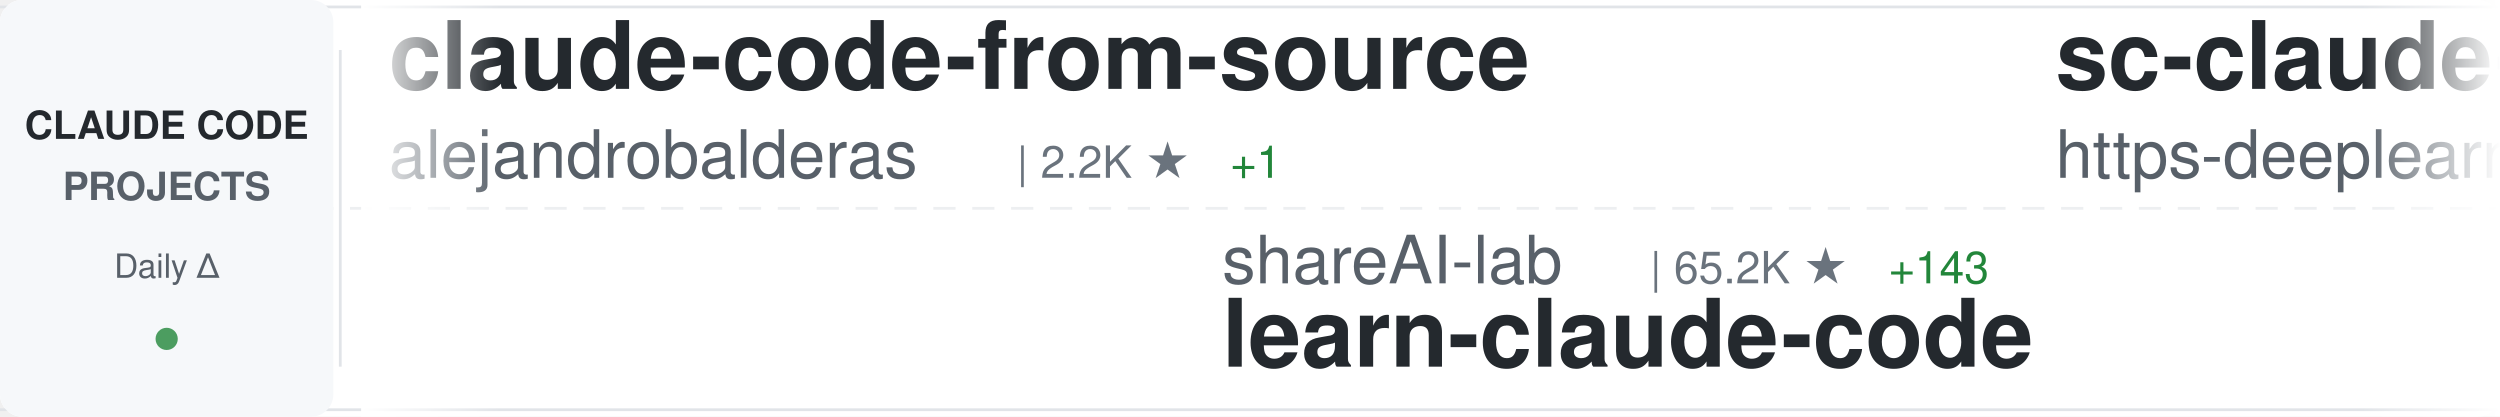
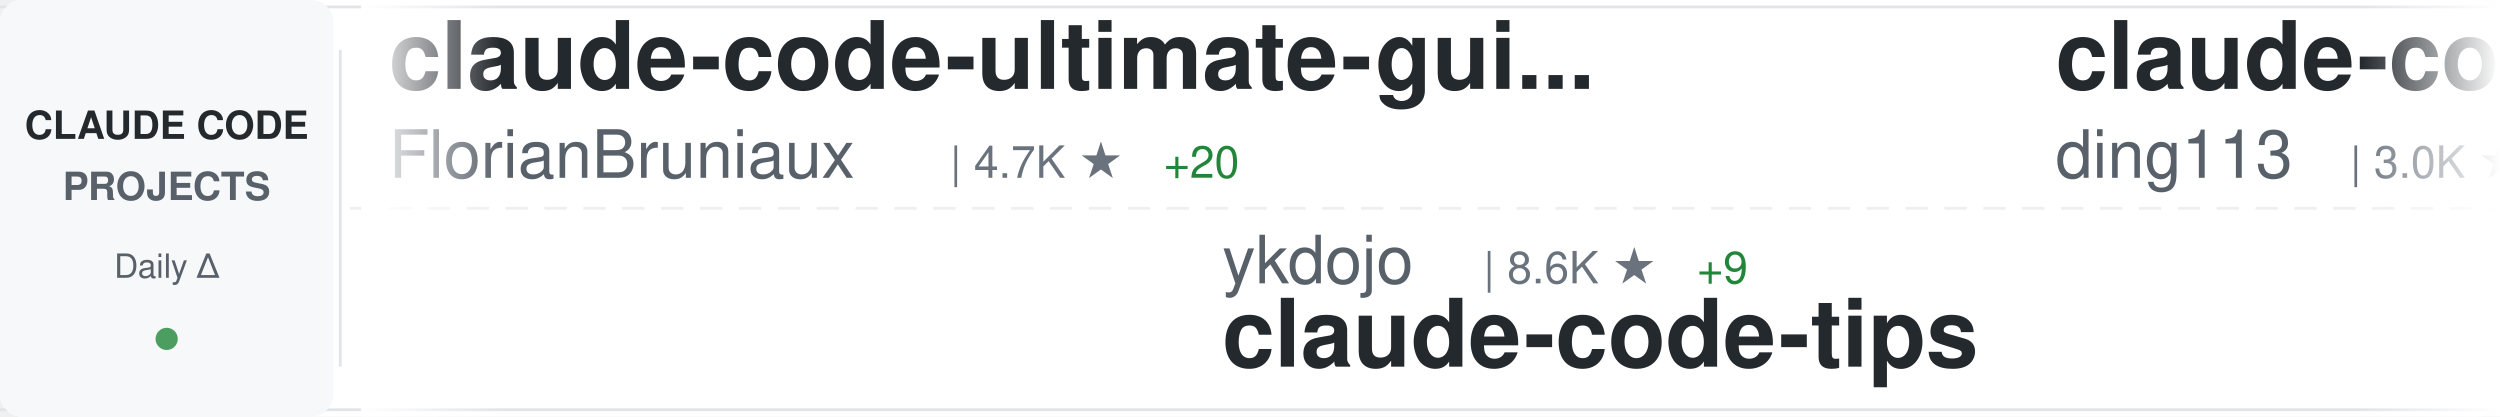
<svg xmlns="http://www.w3.org/2000/svg" width="900" height="150">
  <defs>
    <linearGradient id="awesomeLeftFade" x1="0%" y1="0%" x2="100%" y2="0%">
      <stop offset="0%" style="stop-color:#ffffff;stop-opacity:1" />
      <stop offset="100%" style="stop-color:#ffffff;stop-opacity:0" />
    </linearGradient>
    <linearGradient id="awesomeRightFade" x1="0%" y1="0%" x2="100%" y2="0%">
      <stop offset="0%" style="stop-color:#ffffff;stop-opacity:0" />
      <stop offset="100%" style="stop-color:#ffffff;stop-opacity:1" />
    </linearGradient>
  </defs>
  <rect width="900" height="150" fill="#ffffff" rx="8" />
  <rect x="0" y="2" width="900" height="1" fill="#e1e4e8" />
  <rect x="0" y="147" width="900" height="1" fill="#e1e4e8" />
  <line x1="0" y1="75" x2="900" y2="75" stroke="#e1e4e8" stroke-width="1" stroke-dasharray="8 6" opacity="0.6" />
  <rect x="0" y="0" width="120" height="150" fill="#f6f8fa" rx="8" />
  <text x="60" y="50" font-family="-apple-system, BlinkMacSystemFont, 'Segoe UI', Helvetica, Arial, sans-serif" font-size="14" font-weight="600" fill="#24292e" text-anchor="middle">CLAUDE CODE</text>
  <text x="60" y="72" font-family="-apple-system, BlinkMacSystemFont, 'Segoe UI', Helvetica, Arial, sans-serif" font-size="14" font-weight="600" fill="#586069" text-anchor="middle">PROJECTS</text>
  <text x="60" y="100" font-family="-apple-system, BlinkMacSystemFont, 'Segoe UI', Helvetica, Arial, sans-serif" font-size="12" font-weight="500" fill="#586069" text-anchor="middle">Daily Δ</text>
  <circle cx="60" cy="122" r="4" fill="#22863a" opacity="0.8" />
  <rect x="122" y="18" width="1" height="114" fill="#e1e4e8" />
  <clipPath id="awesomeTickerClip">
    <rect x="130" y="0" width="770" height="150" />
  </clipPath>
  <g clip-path="url(#awesomeTickerClip)">
    <g id="awesomeTickerItems">
      <animateTransform attributeName="transform" attributeType="XML" type="translate" from="0 0" to="-3000 0" dur="54s" repeatCount="indefinite" />
      <g transform="translate(0, 0)">
-         <text x="140" y="32" font-family="-apple-system, BlinkMacSystemFont, 'Segoe UI', Helvetica, Arial, sans-serif" font-size="34" font-weight="600" fill="#24292e">claude-code-from-source</text>
-         <text x="140" y="64" font-family="-apple-system, BlinkMacSystemFont, 'Segoe UI', Helvetica, Arial, sans-serif" font-size="24" font-weight="400" fill="#586069">alejandrobalderas</text>
-         <text x="366" y="64" font-family="-apple-system, BlinkMacSystemFont, 'Segoe UI', Helvetica, Arial, sans-serif" font-size="16" font-weight="500" fill="#6a737d">| 2.2K ★</text>
-         <text x="443" y="64" font-family="-apple-system, BlinkMacSystemFont, 'Segoe UI', Helvetica, Arial, sans-serif" font-size="16" font-weight="500" fill="#22863a"> +1</text>
+         <text x="140" y="32" font-family="-apple-system, BlinkMacSystemFont, 'Segoe UI', Helvetica, Arial, sans-serif" font-size="34" font-weight="600" fill="#24292e">claude-code-ultimate-gui...</text>
+         <text x="140" y="64" font-family="-apple-system, BlinkMacSystemFont, 'Segoe UI', Helvetica, Arial, sans-serif" font-size="24" font-weight="400" fill="#586069">FlorianBruniaux</text>
+         <text x="342" y="64" font-family="-apple-system, BlinkMacSystemFont, 'Segoe UI', Helvetica, Arial, sans-serif" font-size="16" font-weight="500" fill="#6a737d">| 4.7K ★</text>
+         <text x="419" y="64" font-family="-apple-system, BlinkMacSystemFont, 'Segoe UI', Helvetica, Arial, sans-serif" font-size="16" font-weight="500" fill="#22863a"> +20</text>
      </g>
      <g transform="translate(300, 0)">
-         <text x="140" y="102" font-family="-apple-system, BlinkMacSystemFont, 'Segoe UI', Helvetica, Arial, sans-serif" font-size="24" font-weight="400" fill="#586069">shareAI-lab</text>
-         <text x="294" y="102" font-family="-apple-system, BlinkMacSystemFont, 'Segoe UI', Helvetica, Arial, sans-serif" font-size="16" font-weight="500" fill="#6a737d">| 65.2K ★</text>
-         <text x="380" y="102" font-family="-apple-system, BlinkMacSystemFont, 'Segoe UI', Helvetica, Arial, sans-serif" font-size="16" font-weight="500" fill="#22863a"> +143</text>
-         <text x="140" y="132" font-family="-apple-system, BlinkMacSystemFont, 'Segoe UI', Helvetica, Arial, sans-serif" font-size="34" font-weight="600" fill="#24292e">learn-claude-code</text>
+         <text x="140" y="102" font-family="-apple-system, BlinkMacSystemFont, 'Segoe UI', Helvetica, Arial, sans-serif" font-size="24" font-weight="400" fill="#586069">ykdojo</text>
+         <text x="234" y="102" font-family="-apple-system, BlinkMacSystemFont, 'Segoe UI', Helvetica, Arial, sans-serif" font-size="16" font-weight="500" fill="#6a737d">| 8.6K ★</text>
+         <text x="311" y="102" font-family="-apple-system, BlinkMacSystemFont, 'Segoe UI', Helvetica, Arial, sans-serif" font-size="16" font-weight="500" fill="#22863a"> +9</text>
+         <text x="140" y="132" font-family="-apple-system, BlinkMacSystemFont, 'Segoe UI', Helvetica, Arial, sans-serif" font-size="34" font-weight="600" fill="#24292e">claude-code-tips</text>
      </g>
      <g transform="translate(600, 0)">
-         <text x="140" y="32" font-family="-apple-system, BlinkMacSystemFont, 'Segoe UI', Helvetica, Arial, sans-serif" font-size="34" font-weight="600" fill="#24292e">sc-claude-code-files</text>
-         <text x="140" y="64" font-family="-apple-system, BlinkMacSystemFont, 'Segoe UI', Helvetica, Arial, sans-serif" font-size="24" font-weight="400" fill="#586069">https-deeplearning-ai</text>
-         <text x="414" y="64" font-family="-apple-system, BlinkMacSystemFont, 'Segoe UI', Helvetica, Arial, sans-serif" font-size="16" font-weight="500" fill="#6a737d">| 522 ★</text>
+         <text x="140" y="32" font-family="-apple-system, BlinkMacSystemFont, 'Segoe UI', Helvetica, Arial, sans-serif" font-size="34" font-weight="600" fill="#24292e">claude-code-hub</text>
+         <text x="140" y="64" font-family="-apple-system, BlinkMacSystemFont, 'Segoe UI', Helvetica, Arial, sans-serif" font-size="24" font-weight="400" fill="#586069">ding113</text>
+         <text x="246" y="64" font-family="-apple-system, BlinkMacSystemFont, 'Segoe UI', Helvetica, Arial, sans-serif" font-size="16" font-weight="500" fill="#6a737d">| 3.0K ★</text>
+         <text x="323" y="64" font-family="-apple-system, BlinkMacSystemFont, 'Segoe UI', Helvetica, Arial, sans-serif" font-size="16" font-weight="500" fill="#22863a"> +4</text>
      </g>
      <g transform="translate(900, 0)">
-         <text x="140" y="102" font-family="-apple-system, BlinkMacSystemFont, 'Segoe UI', Helvetica, Arial, sans-serif" font-size="24" font-weight="400" fill="#586069">musistudio</text>
-         <text x="282" y="102" font-family="-apple-system, BlinkMacSystemFont, 'Segoe UI', Helvetica, Arial, sans-serif" font-size="16" font-weight="500" fill="#6a737d">| 34.8K ★</text>
-         <text x="368" y="102" font-family="-apple-system, BlinkMacSystemFont, 'Segoe UI', Helvetica, Arial, sans-serif" font-size="16" font-weight="500" fill="#22863a"> +24</text>
-         <text x="140" y="132" font-family="-apple-system, BlinkMacSystemFont, 'Segoe UI', Helvetica, Arial, sans-serif" font-size="34" font-weight="600" fill="#24292e">claude-code-router</text>
+         <text x="140" y="102" font-family="-apple-system, BlinkMacSystemFont, 'Segoe UI', Helvetica, Arial, sans-serif" font-size="24" font-weight="400" fill="#586069">fazxes</text>
+         <text x="234" y="102" font-family="-apple-system, BlinkMacSystemFont, 'Segoe UI', Helvetica, Arial, sans-serif" font-size="16" font-weight="500" fill="#6a737d">| 220 ★</text>
+         <text x="302" y="102" font-family="-apple-system, BlinkMacSystemFont, 'Segoe UI', Helvetica, Arial, sans-serif" font-size="16" font-weight="500" fill="#22863a"> +1</text>
+         <text x="140" y="132" font-family="-apple-system, BlinkMacSystemFont, 'Segoe UI', Helvetica, Arial, sans-serif" font-size="34" font-weight="600" fill="#24292e">Claude-code</text>
      </g>
      <g transform="translate(1200, 0)">
-         <text x="140" y="32" font-family="-apple-system, BlinkMacSystemFont, 'Segoe UI', Helvetica, Arial, sans-serif" font-size="34" font-weight="600" fill="#24292e">how-claude-code-works</text>
-         <text x="140" y="64" font-family="-apple-system, BlinkMacSystemFont, 'Segoe UI', Helvetica, Arial, sans-serif" font-size="24" font-weight="400" fill="#586069">Windy3f3f3f3f</text>
-         <text x="318" y="64" font-family="-apple-system, BlinkMacSystemFont, 'Segoe UI', Helvetica, Arial, sans-serif" font-size="16" font-weight="500" fill="#6a737d">| 2.6K ★</text>
-         <text x="395" y="64" font-family="-apple-system, BlinkMacSystemFont, 'Segoe UI', Helvetica, Arial, sans-serif" font-size="16" font-weight="500" fill="#22863a"> +7</text>
+         <text x="140" y="32" font-family="-apple-system, BlinkMacSystemFont, 'Segoe UI', Helvetica, Arial, sans-serif" font-size="34" font-weight="600" fill="#24292e">ECC</text>
+         <text x="140" y="64" font-family="-apple-system, BlinkMacSystemFont, 'Segoe UI', Helvetica, Arial, sans-serif" font-size="24" font-weight="400" fill="#586069">affaan-m</text>
+         <text x="258" y="64" font-family="-apple-system, BlinkMacSystemFont, 'Segoe UI', Helvetica, Arial, sans-serif" font-size="16" font-weight="500" fill="#6a737d">| 209.6K ★</text>
+         <text x="353" y="64" font-family="-apple-system, BlinkMacSystemFont, 'Segoe UI', Helvetica, Arial, sans-serif" font-size="16" font-weight="500" fill="#22863a"> +760</text>
      </g>
      <g transform="translate(1500, 0)">
-         <text x="140" y="102" font-family="-apple-system, BlinkMacSystemFont, 'Segoe UI', Helvetica, Arial, sans-serif" font-size="24" font-weight="400" fill="#586069">jeremylongshore</text>
-         <text x="342" y="102" font-family="-apple-system, BlinkMacSystemFont, 'Segoe UI', Helvetica, Arial, sans-serif" font-size="16" font-weight="500" fill="#6a737d">| 2.3K ★</text>
-         <text x="419" y="102" font-family="-apple-system, BlinkMacSystemFont, 'Segoe UI', Helvetica, Arial, sans-serif" font-size="16" font-weight="500" fill="#22863a"> +8</text>
-         <text x="140" y="132" font-family="-apple-system, BlinkMacSystemFont, 'Segoe UI', Helvetica, Arial, sans-serif" font-size="34" font-weight="600" fill="#24292e">claude-code-plugins-plus...</text>
+         <text x="140" y="102" font-family="-apple-system, BlinkMacSystemFont, 'Segoe UI', Helvetica, Arial, sans-serif" font-size="24" font-weight="400" fill="#586069">kodu-ai</text>
+         <text x="246" y="102" font-family="-apple-system, BlinkMacSystemFont, 'Segoe UI', Helvetica, Arial, sans-serif" font-size="16" font-weight="500" fill="#6a737d">| 5.3K ★</text>
+         <text x="323" y="102" font-family="-apple-system, BlinkMacSystemFont, 'Segoe UI', Helvetica, Arial, sans-serif" font-size="16" font-weight="500" fill="#22863a"> +1</text>
+         <text x="140" y="132" font-family="-apple-system, BlinkMacSystemFont, 'Segoe UI', Helvetica, Arial, sans-serif" font-size="34" font-weight="600" fill="#24292e">claude-coder</text>
      </g>
      <g transform="translate(1800, 0)">
-         <text x="140" y="32" font-family="-apple-system, BlinkMacSystemFont, 'Segoe UI', Helvetica, Arial, sans-serif" font-size="34" font-weight="600" fill="#24292e">ClaudeCode</text>
-         <text x="140" y="64" font-family="-apple-system, BlinkMacSystemFont, 'Segoe UI', Helvetica, Arial, sans-serif" font-size="24" font-weight="400" fill="#586069">guanshan</text>
-         <text x="258" y="64" font-family="-apple-system, BlinkMacSystemFont, 'Segoe UI', Helvetica, Arial, sans-serif" font-size="16" font-weight="500" fill="#6a737d">| 60 ★</text>
+         <text x="140" y="32" font-family="-apple-system, BlinkMacSystemFont, 'Segoe UI', Helvetica, Arial, sans-serif" font-size="34" font-weight="600" fill="#24292e">claude-code-reverse</text>
+         <text x="140" y="64" font-family="-apple-system, BlinkMacSystemFont, 'Segoe UI', Helvetica, Arial, sans-serif" font-size="24" font-weight="400" fill="#586069">Yuyz0112</text>
+         <text x="258" y="64" font-family="-apple-system, BlinkMacSystemFont, 'Segoe UI', Helvetica, Arial, sans-serif" font-size="16" font-weight="500" fill="#6a737d">| 2.4K ★</text>
      </g>
      <g transform="translate(2100, 0)">
-         <text x="140" y="102" font-family="-apple-system, BlinkMacSystemFont, 'Segoe UI', Helvetica, Arial, sans-serif" font-size="24" font-weight="400" fill="#586069">router-for-me</text>
-         <text x="318" y="102" font-family="-apple-system, BlinkMacSystemFont, 'Segoe UI', Helvetica, Arial, sans-serif" font-size="16" font-weight="500" fill="#6a737d">| 36.4K ★</text>
-         <text x="404" y="102" font-family="-apple-system, BlinkMacSystemFont, 'Segoe UI', Helvetica, Arial, sans-serif" font-size="16" font-weight="500" fill="#22863a"> +144</text>
-         <text x="140" y="132" font-family="-apple-system, BlinkMacSystemFont, 'Segoe UI', Helvetica, Arial, sans-serif" font-size="34" font-weight="600" fill="#24292e">CLIProxyAPI</text>
+         <text x="140" y="102" font-family="-apple-system, BlinkMacSystemFont, 'Segoe UI', Helvetica, Arial, sans-serif" font-size="24" font-weight="400" fill="#586069">Yeachan-Heo</text>
+         <text x="294" y="102" font-family="-apple-system, BlinkMacSystemFont, 'Segoe UI', Helvetica, Arial, sans-serif" font-size="16" font-weight="500" fill="#6a737d">| 35.9K ★</text>
+         <text x="380" y="102" font-family="-apple-system, BlinkMacSystemFont, 'Segoe UI', Helvetica, Arial, sans-serif" font-size="16" font-weight="500" fill="#22863a"> +61</text>
+         <text x="140" y="132" font-family="-apple-system, BlinkMacSystemFont, 'Segoe UI', Helvetica, Arial, sans-serif" font-size="34" font-weight="600" fill="#24292e">oh-my-claudecode</text>
      </g>
      <g transform="translate(2400, 0)">
-         <text x="140" y="32" font-family="-apple-system, BlinkMacSystemFont, 'Segoe UI', Helvetica, Arial, sans-serif" font-size="34" font-weight="600" fill="#24292e">claude-code-hooks-master...</text>
-         <text x="140" y="64" font-family="-apple-system, BlinkMacSystemFont, 'Segoe UI', Helvetica, Arial, sans-serif" font-size="24" font-weight="400" fill="#586069">disler</text>
-         <text x="234" y="64" font-family="-apple-system, BlinkMacSystemFont, 'Segoe UI', Helvetica, Arial, sans-serif" font-size="16" font-weight="500" fill="#6a737d">| 3.7K ★</text>
-         <text x="311" y="64" font-family="-apple-system, BlinkMacSystemFont, 'Segoe UI', Helvetica, Arial, sans-serif" font-size="16" font-weight="500" fill="#22863a"> +5</text>
+         <text x="140" y="32" font-family="-apple-system, BlinkMacSystemFont, 'Segoe UI', Helvetica, Arial, sans-serif" font-size="34" font-weight="600" fill="#24292e">claude-code-analysis</text>
+         <text x="140" y="64" font-family="-apple-system, BlinkMacSystemFont, 'Segoe UI', Helvetica, Arial, sans-serif" font-size="24" font-weight="400" fill="#586069">liuup</text>
+         <text x="222" y="64" font-family="-apple-system, BlinkMacSystemFont, 'Segoe UI', Helvetica, Arial, sans-serif" font-size="16" font-weight="500" fill="#6a737d">| 3.0K ★</text>
+         <text x="299" y="64" font-family="-apple-system, BlinkMacSystemFont, 'Segoe UI', Helvetica, Arial, sans-serif" font-size="16" font-weight="500" fill="#22863a"> +16</text>
      </g>
      <g transform="translate(2700, 0)">
-         <text x="140" y="102" font-family="-apple-system, BlinkMacSystemFont, 'Segoe UI', Helvetica, Arial, sans-serif" font-size="24" font-weight="400" fill="#586069">multica-ai</text>
-         <text x="282" y="102" font-family="-apple-system, BlinkMacSystemFont, 'Segoe UI', Helvetica, Arial, sans-serif" font-size="16" font-weight="500" fill="#6a737d">| 170.0K ★</text>
-         <text x="377" y="102" font-family="-apple-system, BlinkMacSystemFont, 'Segoe UI', Helvetica, Arial, sans-serif" font-size="16" font-weight="500" fill="#22863a"> +917</text>
-         <text x="140" y="132" font-family="-apple-system, BlinkMacSystemFont, 'Segoe UI', Helvetica, Arial, sans-serif" font-size="34" font-weight="600" fill="#24292e">andrej-karpathy-skills</text>
+         <text x="140" y="102" font-family="-apple-system, BlinkMacSystemFont, 'Segoe UI', Helvetica, Arial, sans-serif" font-size="24" font-weight="400" fill="#586069">shanraisshan</text>
+         <text x="306" y="102" font-family="-apple-system, BlinkMacSystemFont, 'Segoe UI', Helvetica, Arial, sans-serif" font-size="16" font-weight="500" fill="#6a737d">| 56.8K ★</text>
+         <text x="392" y="102" font-family="-apple-system, BlinkMacSystemFont, 'Segoe UI', Helvetica, Arial, sans-serif" font-size="16" font-weight="500" fill="#22863a"> +143</text>
+         <text x="140" y="132" font-family="-apple-system, BlinkMacSystemFont, 'Segoe UI', Helvetica, Arial, sans-serif" font-size="34" font-weight="600" fill="#24292e">claude-code-best-practic...</text>
      </g>
      <g transform="translate(3000, 0)">
-         <text x="140" y="32" font-family="-apple-system, BlinkMacSystemFont, 'Segoe UI', Helvetica, Arial, sans-serif" font-size="34" font-weight="600" fill="#24292e">claude-code-from-source</text>
-         <text x="140" y="64" font-family="-apple-system, BlinkMacSystemFont, 'Segoe UI', Helvetica, Arial, sans-serif" font-size="24" font-weight="400" fill="#586069">alejandrobalderas</text>
-         <text x="366" y="64" font-family="-apple-system, BlinkMacSystemFont, 'Segoe UI', Helvetica, Arial, sans-serif" font-size="16" font-weight="500" fill="#6a737d">| 2.2K ★</text>
-         <text x="443" y="64" font-family="-apple-system, BlinkMacSystemFont, 'Segoe UI', Helvetica, Arial, sans-serif" font-size="16" font-weight="500" fill="#22863a"> +1</text>
+         <text x="140" y="32" font-family="-apple-system, BlinkMacSystemFont, 'Segoe UI', Helvetica, Arial, sans-serif" font-size="34" font-weight="600" fill="#24292e">claude-code-ultimate-gui...</text>
+         <text x="140" y="64" font-family="-apple-system, BlinkMacSystemFont, 'Segoe UI', Helvetica, Arial, sans-serif" font-size="24" font-weight="400" fill="#586069">FlorianBruniaux</text>
+         <text x="342" y="64" font-family="-apple-system, BlinkMacSystemFont, 'Segoe UI', Helvetica, Arial, sans-serif" font-size="16" font-weight="500" fill="#6a737d">| 4.7K ★</text>
+         <text x="419" y="64" font-family="-apple-system, BlinkMacSystemFont, 'Segoe UI', Helvetica, Arial, sans-serif" font-size="16" font-weight="500" fill="#22863a"> +20</text>
      </g>
      <g transform="translate(3300, 0)">
-         <text x="140" y="102" font-family="-apple-system, BlinkMacSystemFont, 'Segoe UI', Helvetica, Arial, sans-serif" font-size="24" font-weight="400" fill="#586069">shareAI-lab</text>
-         <text x="294" y="102" font-family="-apple-system, BlinkMacSystemFont, 'Segoe UI', Helvetica, Arial, sans-serif" font-size="16" font-weight="500" fill="#6a737d">| 65.2K ★</text>
-         <text x="380" y="102" font-family="-apple-system, BlinkMacSystemFont, 'Segoe UI', Helvetica, Arial, sans-serif" font-size="16" font-weight="500" fill="#22863a"> +143</text>
-         <text x="140" y="132" font-family="-apple-system, BlinkMacSystemFont, 'Segoe UI', Helvetica, Arial, sans-serif" font-size="34" font-weight="600" fill="#24292e">learn-claude-code</text>
+         <text x="140" y="102" font-family="-apple-system, BlinkMacSystemFont, 'Segoe UI', Helvetica, Arial, sans-serif" font-size="24" font-weight="400" fill="#586069">ykdojo</text>
+         <text x="234" y="102" font-family="-apple-system, BlinkMacSystemFont, 'Segoe UI', Helvetica, Arial, sans-serif" font-size="16" font-weight="500" fill="#6a737d">| 8.6K ★</text>
+         <text x="311" y="102" font-family="-apple-system, BlinkMacSystemFont, 'Segoe UI', Helvetica, Arial, sans-serif" font-size="16" font-weight="500" fill="#22863a"> +9</text>
+         <text x="140" y="132" font-family="-apple-system, BlinkMacSystemFont, 'Segoe UI', Helvetica, Arial, sans-serif" font-size="34" font-weight="600" fill="#24292e">claude-code-tips</text>
      </g>
      <g transform="translate(3600, 0)">
-         <text x="140" y="32" font-family="-apple-system, BlinkMacSystemFont, 'Segoe UI', Helvetica, Arial, sans-serif" font-size="34" font-weight="600" fill="#24292e">sc-claude-code-files</text>
-         <text x="140" y="64" font-family="-apple-system, BlinkMacSystemFont, 'Segoe UI', Helvetica, Arial, sans-serif" font-size="24" font-weight="400" fill="#586069">https-deeplearning-ai</text>
-         <text x="414" y="64" font-family="-apple-system, BlinkMacSystemFont, 'Segoe UI', Helvetica, Arial, sans-serif" font-size="16" font-weight="500" fill="#6a737d">| 522 ★</text>
+         <text x="140" y="32" font-family="-apple-system, BlinkMacSystemFont, 'Segoe UI', Helvetica, Arial, sans-serif" font-size="34" font-weight="600" fill="#24292e">claude-code-hub</text>
+         <text x="140" y="64" font-family="-apple-system, BlinkMacSystemFont, 'Segoe UI', Helvetica, Arial, sans-serif" font-size="24" font-weight="400" fill="#586069">ding113</text>
+         <text x="246" y="64" font-family="-apple-system, BlinkMacSystemFont, 'Segoe UI', Helvetica, Arial, sans-serif" font-size="16" font-weight="500" fill="#6a737d">| 3.0K ★</text>
+         <text x="323" y="64" font-family="-apple-system, BlinkMacSystemFont, 'Segoe UI', Helvetica, Arial, sans-serif" font-size="16" font-weight="500" fill="#22863a"> +4</text>
      </g>
      <g transform="translate(3900, 0)">
-         <text x="140" y="102" font-family="-apple-system, BlinkMacSystemFont, 'Segoe UI', Helvetica, Arial, sans-serif" font-size="24" font-weight="400" fill="#586069">musistudio</text>
-         <text x="282" y="102" font-family="-apple-system, BlinkMacSystemFont, 'Segoe UI', Helvetica, Arial, sans-serif" font-size="16" font-weight="500" fill="#6a737d">| 34.8K ★</text>
-         <text x="368" y="102" font-family="-apple-system, BlinkMacSystemFont, 'Segoe UI', Helvetica, Arial, sans-serif" font-size="16" font-weight="500" fill="#22863a"> +24</text>
-         <text x="140" y="132" font-family="-apple-system, BlinkMacSystemFont, 'Segoe UI', Helvetica, Arial, sans-serif" font-size="34" font-weight="600" fill="#24292e">claude-code-router</text>
+         <text x="140" y="102" font-family="-apple-system, BlinkMacSystemFont, 'Segoe UI', Helvetica, Arial, sans-serif" font-size="24" font-weight="400" fill="#586069">fazxes</text>
+         <text x="234" y="102" font-family="-apple-system, BlinkMacSystemFont, 'Segoe UI', Helvetica, Arial, sans-serif" font-size="16" font-weight="500" fill="#6a737d">| 220 ★</text>
+         <text x="302" y="102" font-family="-apple-system, BlinkMacSystemFont, 'Segoe UI', Helvetica, Arial, sans-serif" font-size="16" font-weight="500" fill="#22863a"> +1</text>
+         <text x="140" y="132" font-family="-apple-system, BlinkMacSystemFont, 'Segoe UI', Helvetica, Arial, sans-serif" font-size="34" font-weight="600" fill="#24292e">Claude-code</text>
      </g>
    </g>
  </g>
  <rect x="130" y="0" width="50" height="150" fill="url(#awesomeLeftFade)" />
  <rect x="850" y="0" width="50" height="150" fill="url(#awesomeRightFade)" />
</svg>
